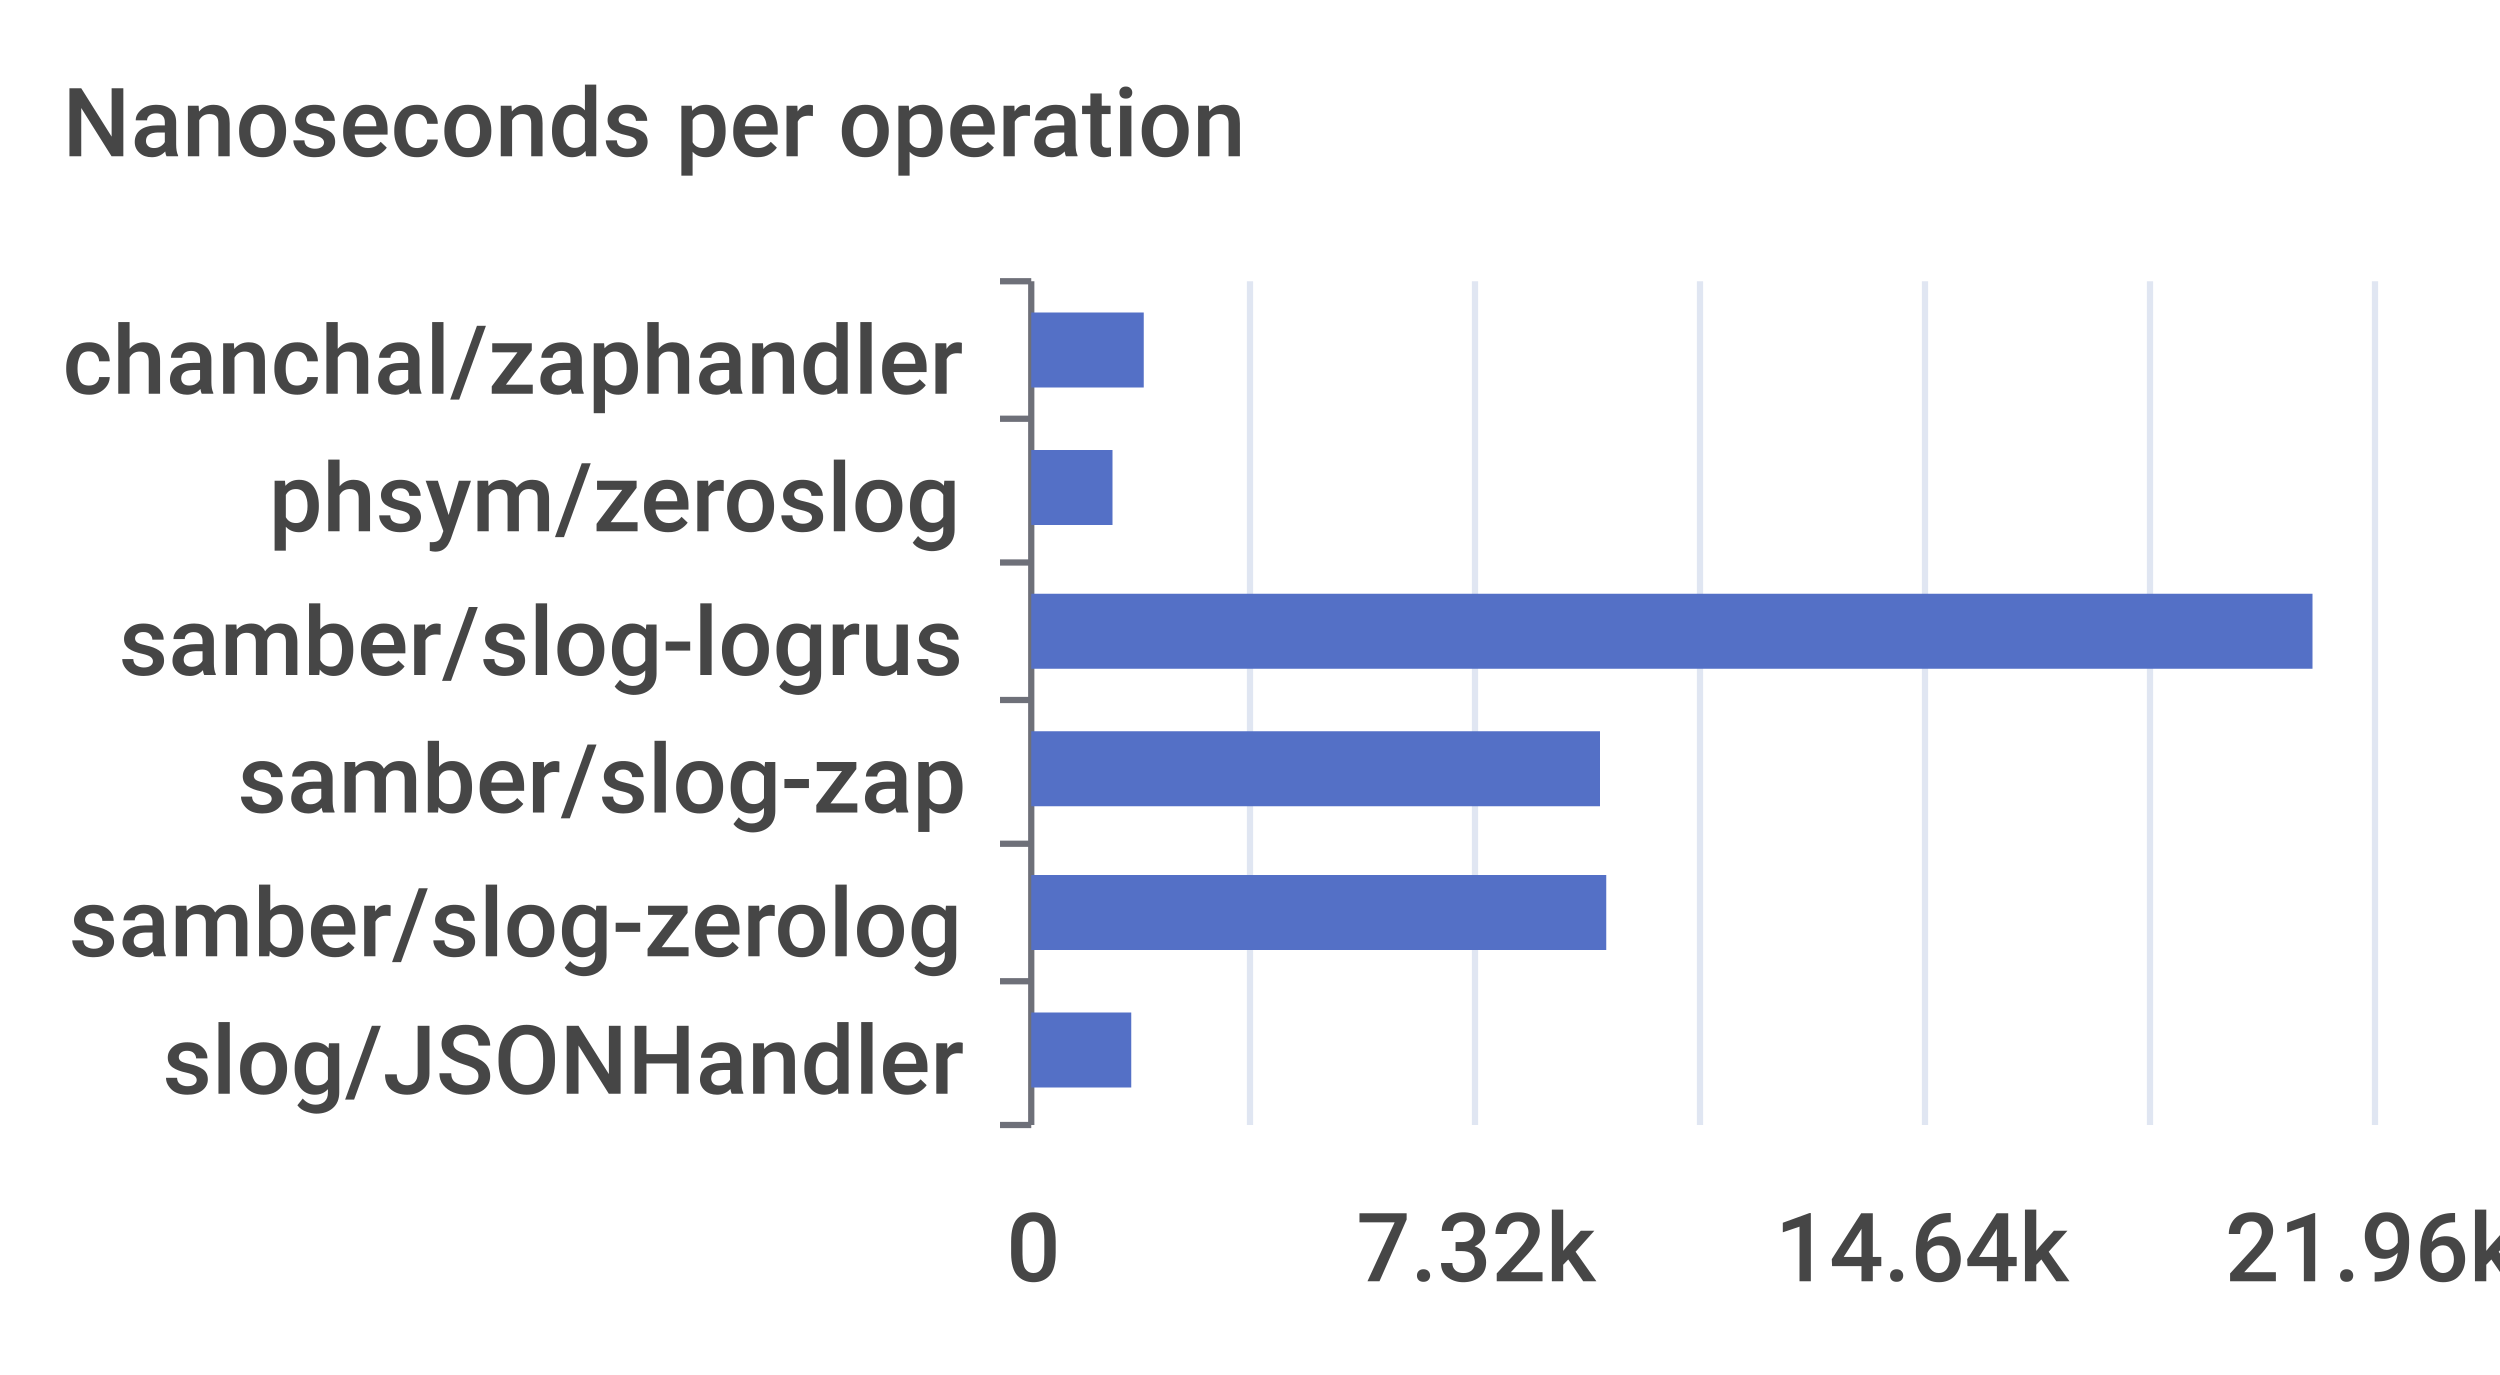
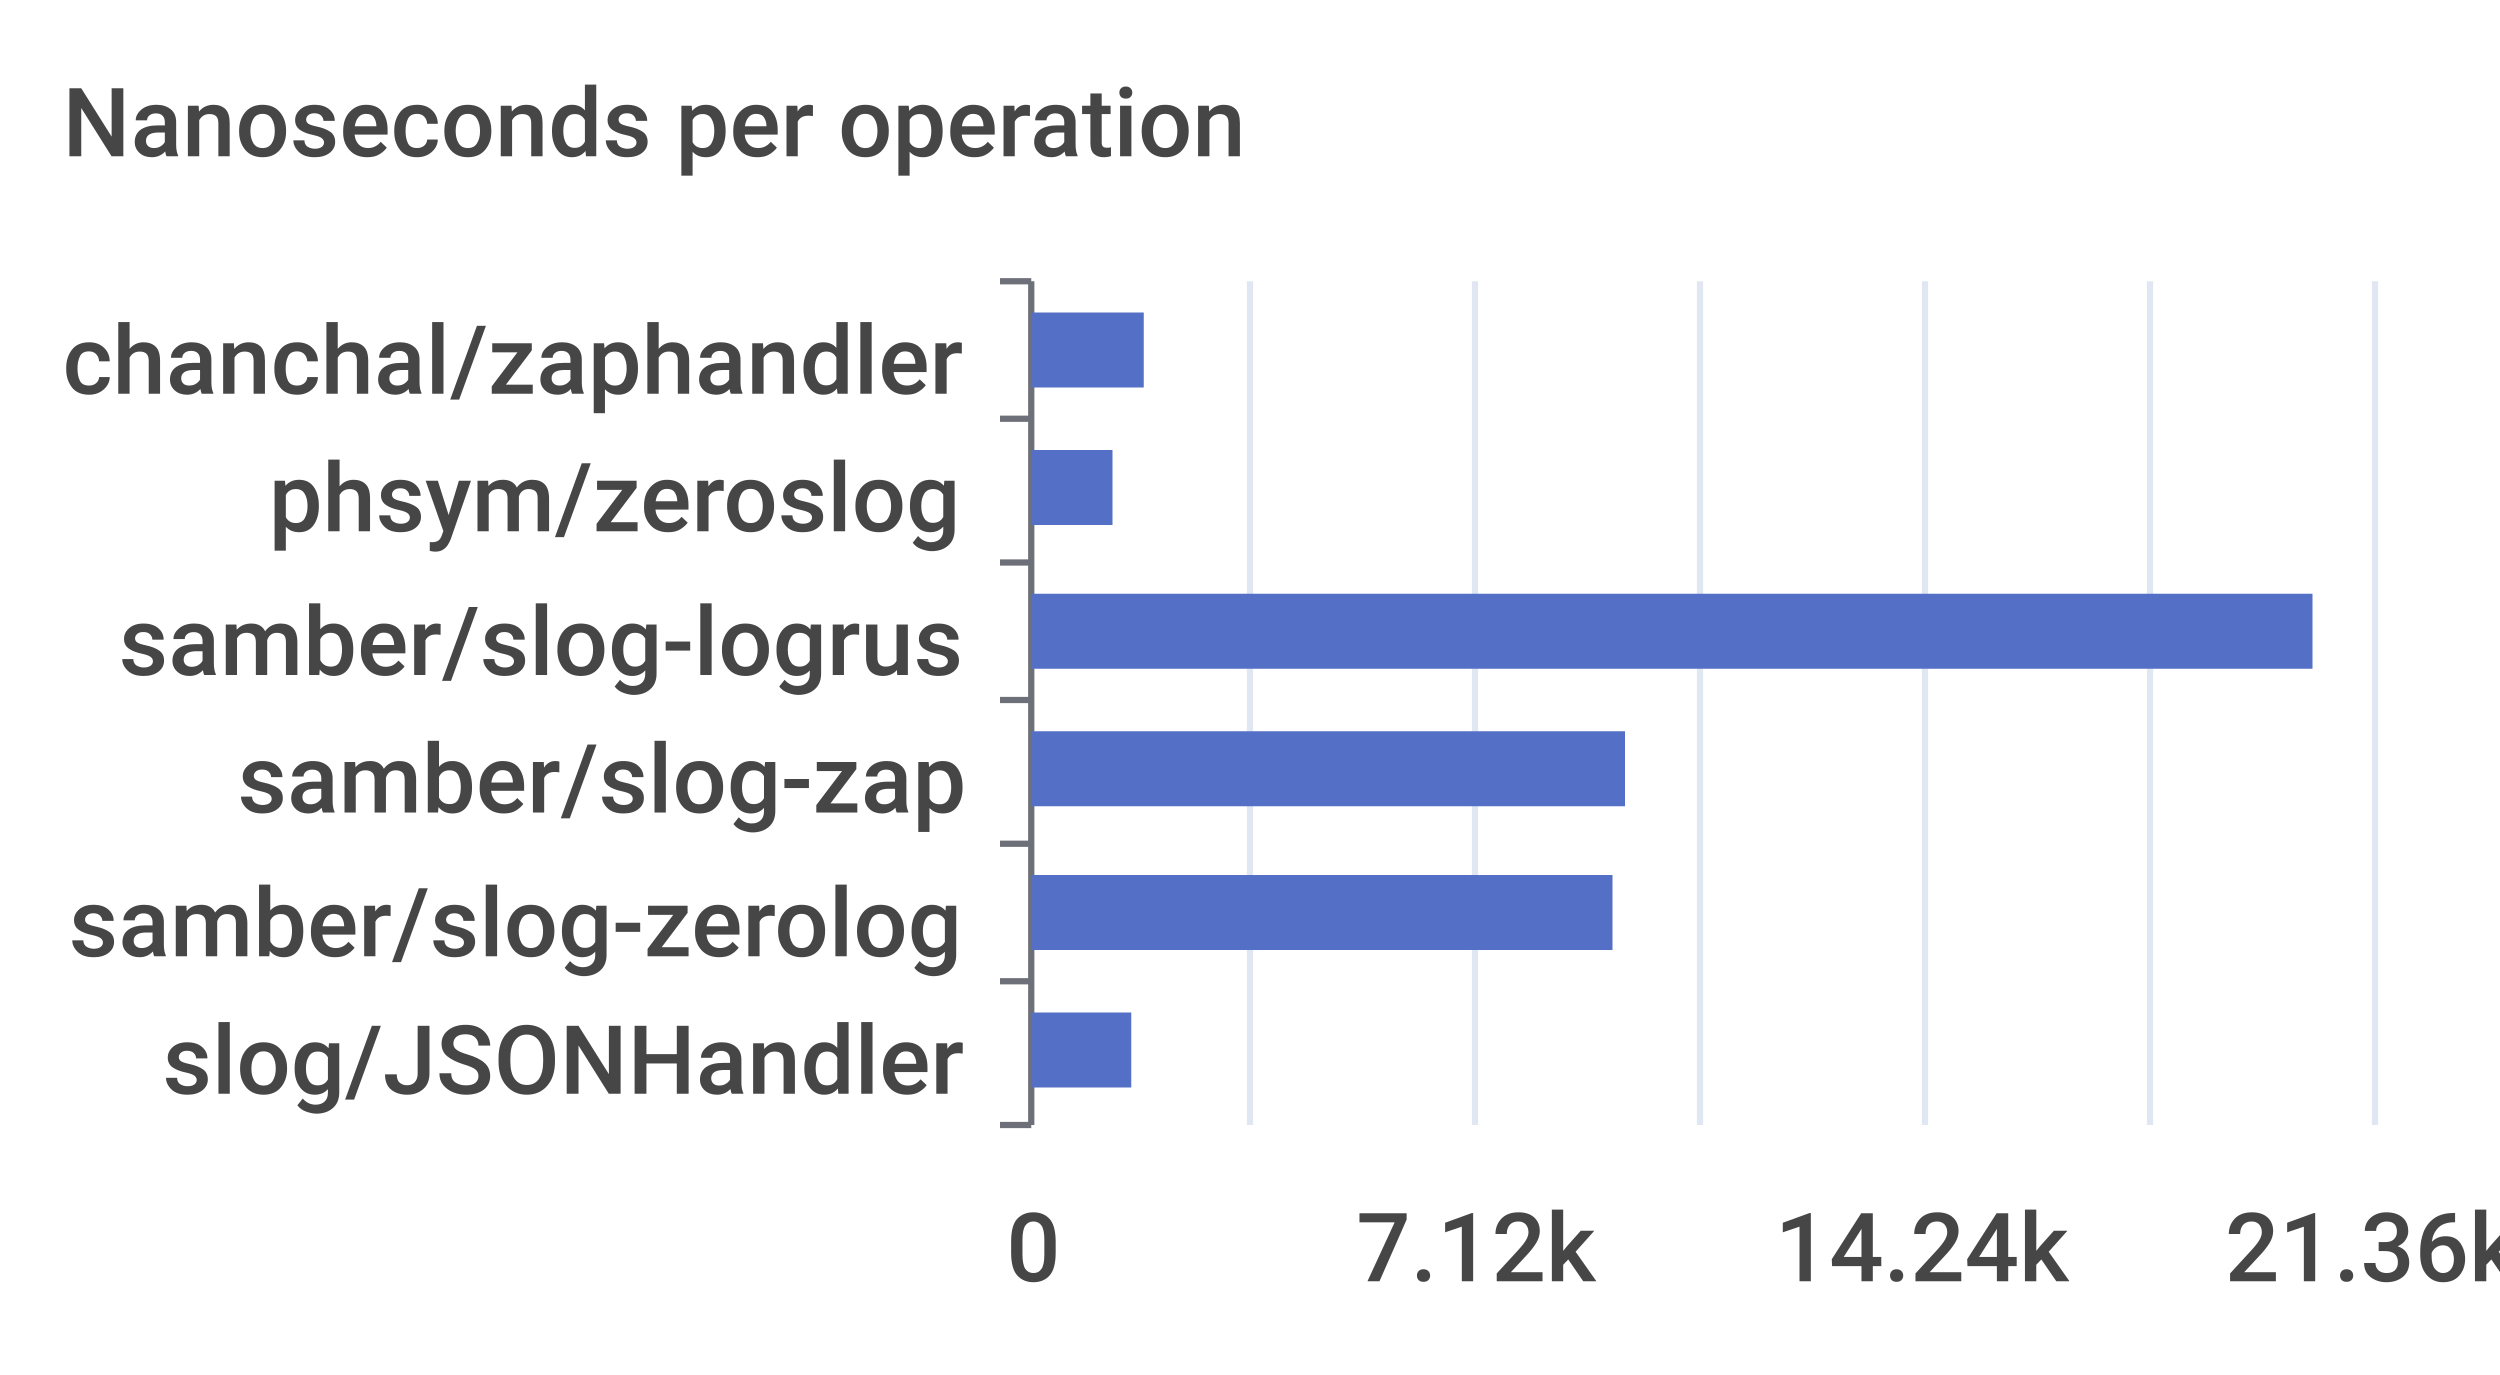
<svg xmlns="http://www.w3.org/2000/svg" width="400" height="220">\n<path d="M 0 0 L 400 0 L 400 220 L 0 220 L 0 0" style="stroke-width:0;stroke:none;fill:rgba(255,255,255,1.0)" />
  <text x="10" y="25" style="stroke-width:0;stroke:none;fill:rgba(70,70,70,1.0);font-size:15.3px;font-family:'Roboto Medium',sans-serif">Nanoseconds per operation</text>
  <path d="M 160 45 L 165 45" style="stroke-width:1;stroke:rgba(110,112,121,1.0);fill:none" />
  <path d="M 160 67 L 165 67" style="stroke-width:1;stroke:rgba(110,112,121,1.0);fill:none" />
  <path d="M 160 90 L 165 90" style="stroke-width:1;stroke:rgba(110,112,121,1.0);fill:none" />
  <path d="M 160 112 L 165 112" style="stroke-width:1;stroke:rgba(110,112,121,1.0);fill:none" />
  <path d="M 160 135 L 165 135" style="stroke-width:1;stroke:rgba(110,112,121,1.0);fill:none" />
  <path d="M 160 157 L 165 157" style="stroke-width:1;stroke:rgba(110,112,121,1.0);fill:none" />
  <path d="M 160 180 L 165 180" style="stroke-width:1;stroke:rgba(110,112,121,1.0);fill:none" />
  <path d="M 165 45 L 165 180" style="stroke-width:1;stroke:rgba(110,112,121,1.0);fill:none" />
  <text x="10" y="63" style="stroke-width:0;stroke:none;fill:rgba(70,70,70,1.0);font-size:15.3px;font-family:'Roboto Medium',sans-serif">chanchal/zaphandler</text>
  <text x="43" y="85" style="stroke-width:0;stroke:none;fill:rgba(70,70,70,1.0);font-size:15.3px;font-family:'Roboto Medium',sans-serif">phsym/zeroslog</text>
  <text x="19" y="108" style="stroke-width:0;stroke:none;fill:rgba(70,70,70,1.0);font-size:15.3px;font-family:'Roboto Medium',sans-serif">samber/slog-logrus</text>
  <text x="38" y="130" style="stroke-width:0;stroke:none;fill:rgba(70,70,70,1.0);font-size:15.3px;font-family:'Roboto Medium',sans-serif">samber/slog-zap</text>
  <text x="11" y="153" style="stroke-width:0;stroke:none;fill:rgba(70,70,70,1.0);font-size:15.3px;font-family:'Roboto Medium',sans-serif">samber/slog-zerolog</text>
  <text x="26" y="175" style="stroke-width:0;stroke:none;fill:rgba(70,70,70,1.0);font-size:15.3px;font-family:'Roboto Medium',sans-serif">slog/JSONHandler</text>
  <text x="161" y="205" style="stroke-width:0;stroke:none;fill:rgba(70,70,70,1.0);font-size:15.3px;font-family:'Roboto Medium',sans-serif">0</text>
-   <text x="217" y="205" style="stroke-width:0;stroke:none;fill:rgba(70,70,70,1.0);font-size:15.3px;font-family:'Roboto Medium',sans-serif">7.32k</text>
-   <text x="284" y="205" style="stroke-width:0;stroke:none;fill:rgba(70,70,70,1.0);font-size:15.3px;font-family:'Roboto Medium',sans-serif">14.64k</text>
-   <text x="356" y="205" style="stroke-width:0;stroke:none;fill:rgba(70,70,70,1.0);font-size:15.3px;font-family:'Roboto Medium',sans-serif">21.96k</text>
+   <text x="217" y="205" style="stroke-width:0;stroke:none;fill:rgba(70,70,70,1.0);font-size:15.3px;font-family:'Roboto Medium',sans-serif">7.12k</text>
+   <text x="284" y="205" style="stroke-width:0;stroke:none;fill:rgba(70,70,70,1.0);font-size:15.3px;font-family:'Roboto Medium',sans-serif">14.24k</text>
+   <text x="356" y="205" style="stroke-width:0;stroke:none;fill:rgba(70,70,70,1.0);font-size:15.3px;font-family:'Roboto Medium',sans-serif">21.36k</text>
  <path d="M 200 45 L 200 180" style="stroke-width:1;stroke:rgba(224,230,242,1.0);fill:none" />
  <path d="M 236 45 L 236 180" style="stroke-width:1;stroke:rgba(224,230,242,1.0);fill:none" />
  <path d="M 272 45 L 272 180" style="stroke-width:1;stroke:rgba(224,230,242,1.0);fill:none" />
  <path d="M 308 45 L 308 180" style="stroke-width:1;stroke:rgba(224,230,242,1.0);fill:none" />
  <path d="M 344 45 L 344 180" style="stroke-width:1;stroke:rgba(224,230,242,1.0);fill:none" />
  <path d="M 380 45 L 380 180" style="stroke-width:1;stroke:rgba(224,230,242,1.0);fill:none" />
  <path d="M 165 162 L 181 162 L 181 174 L 165 174 L 165 162" style="stroke-width:0;stroke:none;fill:rgba(84,112,198,1.0)" />
-   <path d="M 165 140 L 257 140 L 257 152 L 165 152 L 165 140" style="stroke-width:0;stroke:none;fill:rgba(84,112,198,1.0)" />
-   <path d="M 165 117 L 256 117 L 256 129 L 165 129 L 165 117" style="stroke-width:0;stroke:none;fill:rgba(84,112,198,1.0)" />
+   <path d="M 165 140 L 258 140 L 258 152 L 165 152 L 165 140" style="stroke-width:0;stroke:none;fill:rgba(84,112,198,1.0)" />
+   <path d="M 165 117 L 260 117 L 260 129 L 165 129 L 165 117" style="stroke-width:0;stroke:none;fill:rgba(84,112,198,1.0)" />
  <path d="M 165 95 L 370 95 L 370 107 L 165 107 L 165 95" style="stroke-width:0;stroke:none;fill:rgba(84,112,198,1.0)" />
  <path d="M 165 72 L 178 72 L 178 84 L 165 84 L 165 72" style="stroke-width:0;stroke:none;fill:rgba(84,112,198,1.0)" />
  <path d="M 165 50 L 183 50 L 183 62 L 165 62 L 165 50" style="stroke-width:0;stroke:none;fill:rgba(84,112,198,1.0)" />
</svg>
